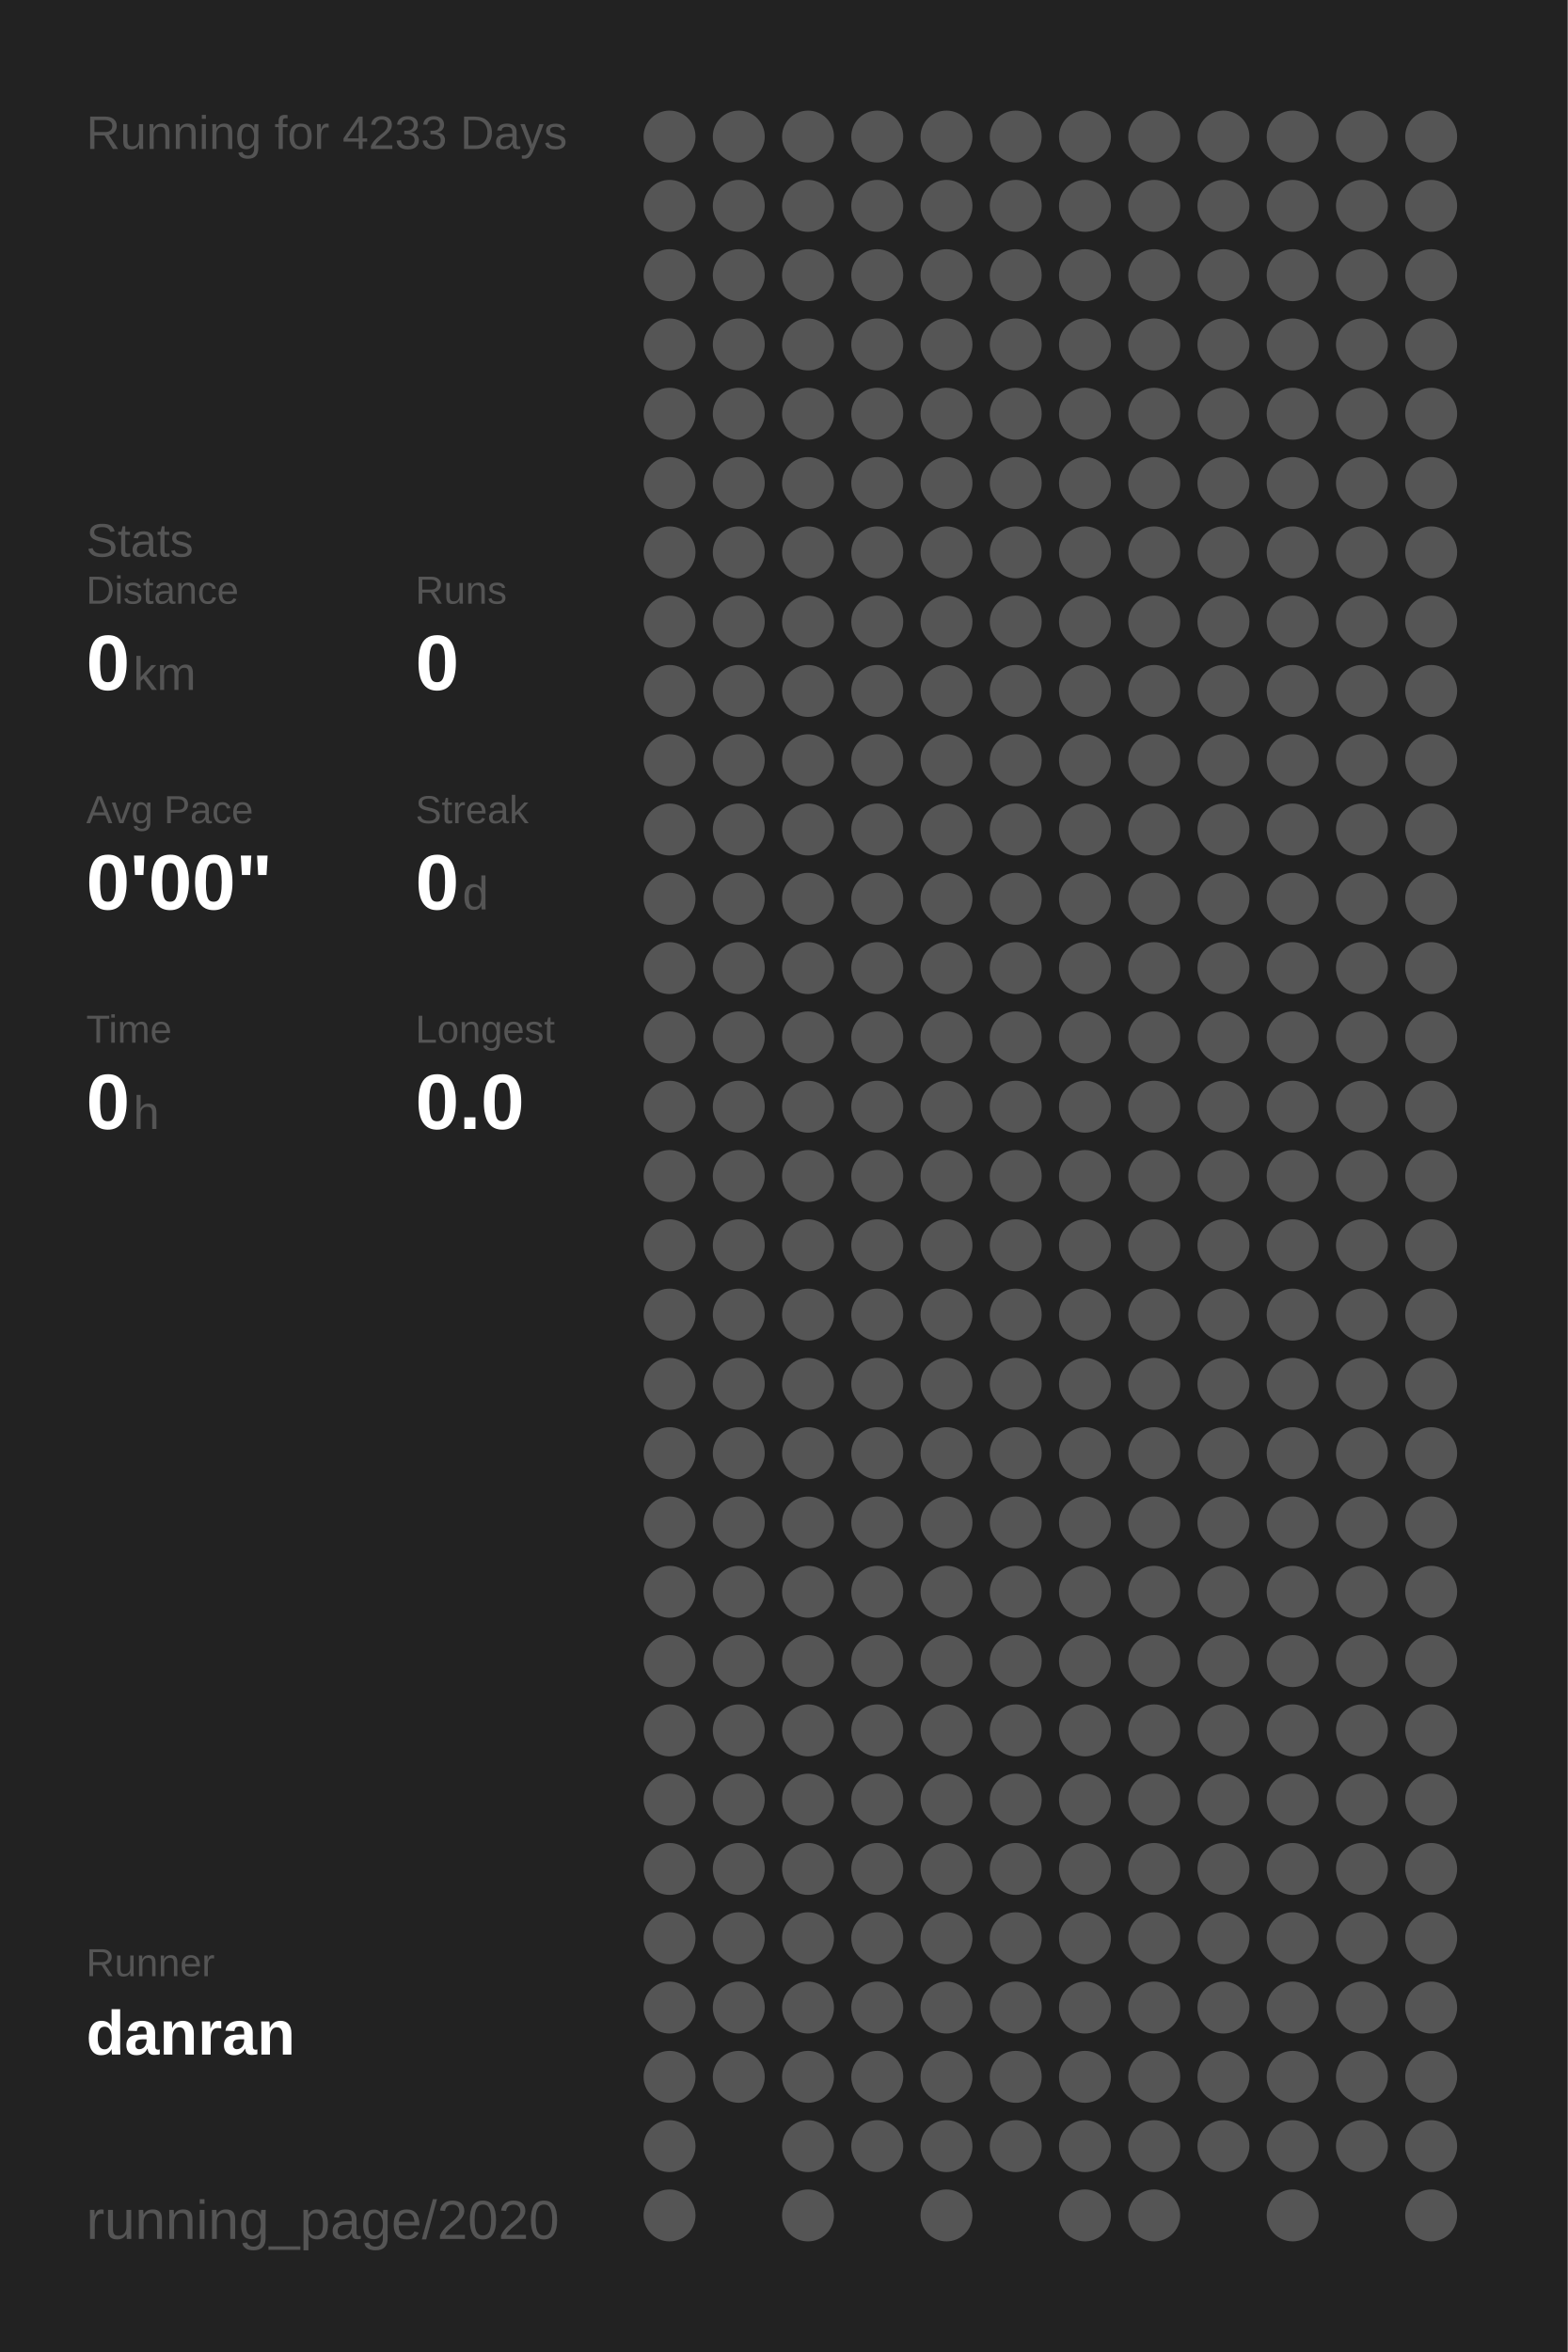
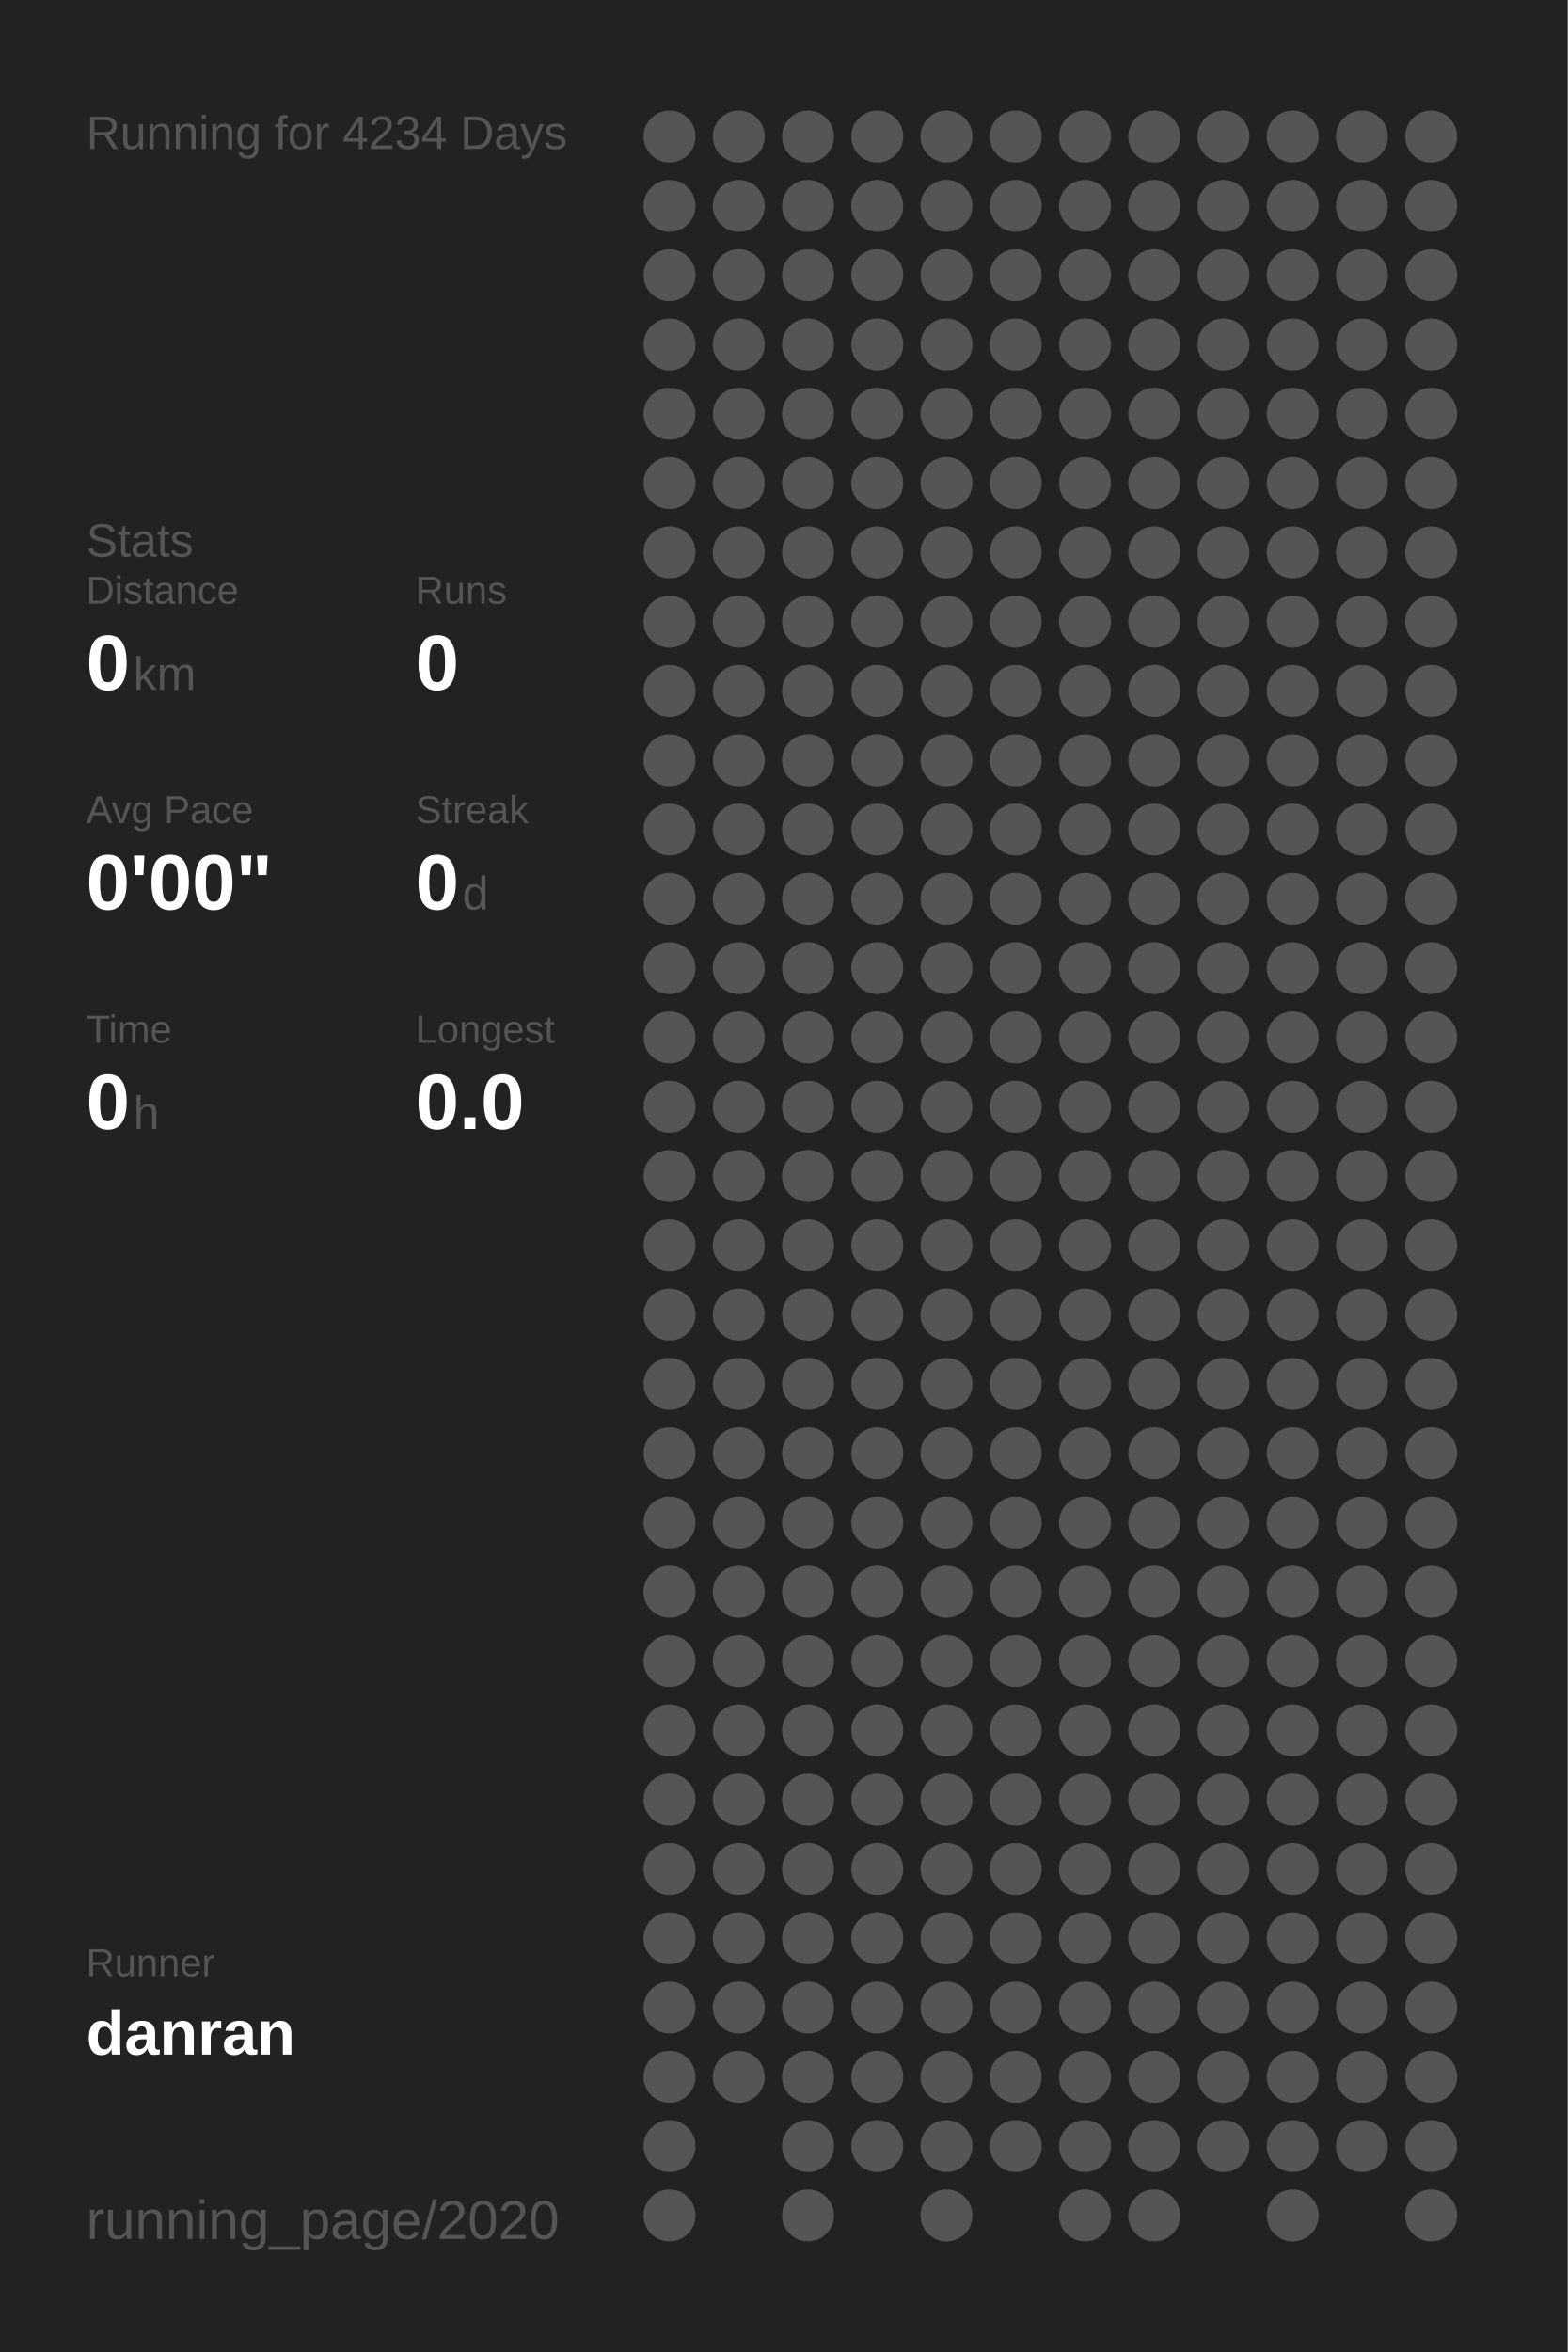
<svg xmlns="http://www.w3.org/2000/svg" baseProfile="full" height="300mm" version="1.1" viewBox="0,0,200,300" width="200mm">
  <defs />
  <rect fill="#222222" height="300" width="200" x="0" y="0" />
-   <text fill="#555555" style="font-size:6px; font-family:Arial;" x="11" y="19">Running for 4233 Days</text>
+   <text fill="#555555" style="font-size:6px; font-family:Arial;" x="11" y="19">Running for 4234 Days</text>
  <text fill="#555555" style="font-size:6px; font-family:Arial;" x="11" y="71">Stats</text>
  <text fill="#555555" style="font-size:5px; font-family:Arial;" x="11" y="77">Distance</text>
  <text fill="#FFFFFF" style="font-size:10px; font-family:Arial; font-weight:bold;" x="11" y="88">0</text>
  <text fill="#555555" style="font-size:6px; font-family:Arial;" x="17" y="88">km</text>
  <text fill="#555555" style="font-size:5px; font-family:Arial;" x="53" y="77">Runs</text>
  <text fill="#FFFFFF" style="font-size:10px; font-family:Arial; font-weight:bold;" x="53" y="88">0</text>
  <text fill="#555555" style="font-size:5px; font-family:Arial;" x="11" y="105">Avg Pace</text>
  <text fill="#FFFFFF" style="font-size:10px; font-family:Arial; font-weight:bold;" x="11" y="116">0'00"</text>
  <text fill="#555555" style="font-size:5px; font-family:Arial;" x="53" y="105">Streak</text>
  <text fill="#FFFFFF" style="font-size:10px; font-family:Arial; font-weight:bold;" x="53" y="116">0</text>
  <text fill="#555555" style="font-size:6px; font-family:Arial;" x="59" y="116">d</text>
  <text fill="#555555" style="font-size:5px; font-family:Arial;" x="11" y="133">Time</text>
  <text fill="#FFFFFF" style="font-size:10px; font-family:Arial; font-weight:bold;" x="11" y="144">0</text>
  <text fill="#555555" style="font-size:6px; font-family:Arial;" x="17" y="144">h</text>
  <text fill="#555555" style="font-size:5px; font-family:Arial;" x="53" y="133">Longest</text>
  <text fill="#FFFFFF" style="font-size:10px; font-family:Arial; font-weight:bold;" x="53" y="144">0.0</text>
  <text fill="#555555" style="font-size:5px; font-family:Arial;" x="11" y="252.065">Runner</text>
  <text fill="#FFFFFF" style="font-size:8px; font-family:Arial; font-weight:bold;" x="11" y="262.065">danran</text>
  <text fill="#555555" style="font-size:7px; font-family:Arial;" x="11" y="285.581">running_page/2020</text>
  <circle cx="85.417" cy="17.419" fill="#555555" r="3.312" />
  <circle cx="85.417" cy="26.258" fill="#555555" r="3.312" />
  <circle cx="85.417" cy="35.097" fill="#555555" r="3.312" />
  <circle cx="85.417" cy="43.935" fill="#555555" r="3.312" />
  <circle cx="85.417" cy="52.774" fill="#555555" r="3.312" />
  <circle cx="85.417" cy="61.613" fill="#555555" r="3.312" />
  <circle cx="85.417" cy="70.452" fill="#555555" r="3.312" />
  <circle cx="85.417" cy="79.29" fill="#555555" r="3.312" />
  <circle cx="85.417" cy="88.129" fill="#555555" r="3.312" />
  <circle cx="85.417" cy="96.968" fill="#555555" r="3.312" />
  <circle cx="85.417" cy="105.806" fill="#555555" r="3.312" />
  <circle cx="85.417" cy="114.645" fill="#555555" r="3.312" />
  <circle cx="85.417" cy="123.484" fill="#555555" r="3.312" />
  <circle cx="85.417" cy="132.323" fill="#555555" r="3.312" />
  <circle cx="85.417" cy="141.161" fill="#555555" r="3.312" />
  <circle cx="85.417" cy="150" fill="#555555" r="3.312" />
  <circle cx="85.417" cy="158.839" fill="#555555" r="3.312" />
  <circle cx="85.417" cy="167.677" fill="#555555" r="3.312" />
  <circle cx="85.417" cy="176.516" fill="#555555" r="3.312" />
  <circle cx="85.417" cy="185.355" fill="#555555" r="3.312" />
  <circle cx="85.417" cy="194.194" fill="#555555" r="3.312" />
  <circle cx="85.417" cy="203.032" fill="#555555" r="3.312" />
  <circle cx="85.417" cy="211.871" fill="#555555" r="3.312" />
  <circle cx="85.417" cy="220.71" fill="#555555" r="3.312" />
  <circle cx="85.417" cy="229.548" fill="#555555" r="3.312" />
  <circle cx="85.417" cy="238.387" fill="#555555" r="3.312" />
  <circle cx="85.417" cy="247.226" fill="#555555" r="3.312" />
  <circle cx="85.417" cy="256.065" fill="#555555" r="3.312" />
  <circle cx="85.417" cy="264.903" fill="#555555" r="3.312" />
  <circle cx="85.417" cy="273.742" fill="#555555" r="3.312" />
  <circle cx="85.417" cy="282.581" fill="#555555" r="3.312" />
  <circle cx="94.25" cy="17.419" fill="#555555" r="3.312" />
  <circle cx="94.25" cy="26.258" fill="#555555" r="3.312" />
  <circle cx="94.25" cy="35.097" fill="#555555" r="3.312" />
  <circle cx="94.25" cy="43.935" fill="#555555" r="3.312" />
  <circle cx="94.25" cy="52.774" fill="#555555" r="3.312" />
  <circle cx="94.25" cy="61.613" fill="#555555" r="3.312" />
  <circle cx="94.25" cy="70.452" fill="#555555" r="3.312" />
  <circle cx="94.25" cy="79.29" fill="#555555" r="3.312" />
  <circle cx="94.25" cy="88.129" fill="#555555" r="3.312" />
  <circle cx="94.25" cy="96.968" fill="#555555" r="3.312" />
  <circle cx="94.25" cy="105.806" fill="#555555" r="3.312" />
  <circle cx="94.25" cy="114.645" fill="#555555" r="3.312" />
  <circle cx="94.25" cy="123.484" fill="#555555" r="3.312" />
  <circle cx="94.25" cy="132.323" fill="#555555" r="3.312" />
  <circle cx="94.25" cy="141.161" fill="#555555" r="3.312" />
  <circle cx="94.25" cy="150" fill="#555555" r="3.312" />
  <circle cx="94.25" cy="158.839" fill="#555555" r="3.312" />
  <circle cx="94.25" cy="167.677" fill="#555555" r="3.312" />
  <circle cx="94.25" cy="176.516" fill="#555555" r="3.312" />
  <circle cx="94.25" cy="185.355" fill="#555555" r="3.312" />
  <circle cx="94.25" cy="194.194" fill="#555555" r="3.312" />
  <circle cx="94.25" cy="203.032" fill="#555555" r="3.312" />
  <circle cx="94.25" cy="211.871" fill="#555555" r="3.312" />
  <circle cx="94.25" cy="220.71" fill="#555555" r="3.312" />
  <circle cx="94.25" cy="229.548" fill="#555555" r="3.312" />
  <circle cx="94.25" cy="238.387" fill="#555555" r="3.312" />
  <circle cx="94.25" cy="247.226" fill="#555555" r="3.312" />
  <circle cx="94.25" cy="256.065" fill="#555555" r="3.312" />
  <circle cx="94.25" cy="264.903" fill="#555555" r="3.312" />
  <circle cx="103.083" cy="17.419" fill="#555555" r="3.312" />
  <circle cx="103.083" cy="26.258" fill="#555555" r="3.312" />
  <circle cx="103.083" cy="35.097" fill="#555555" r="3.312" />
  <circle cx="103.083" cy="43.935" fill="#555555" r="3.312" />
  <circle cx="103.083" cy="52.774" fill="#555555" r="3.312" />
  <circle cx="103.083" cy="61.613" fill="#555555" r="3.312" />
  <circle cx="103.083" cy="70.452" fill="#555555" r="3.312" />
  <circle cx="103.083" cy="79.29" fill="#555555" r="3.312" />
  <circle cx="103.083" cy="88.129" fill="#555555" r="3.312" />
  <circle cx="103.083" cy="96.968" fill="#555555" r="3.312" />
  <circle cx="103.083" cy="105.806" fill="#555555" r="3.312" />
  <circle cx="103.083" cy="114.645" fill="#555555" r="3.312" />
  <circle cx="103.083" cy="123.484" fill="#555555" r="3.312" />
  <circle cx="103.083" cy="132.323" fill="#555555" r="3.312" />
  <circle cx="103.083" cy="141.161" fill="#555555" r="3.312" />
  <circle cx="103.083" cy="150" fill="#555555" r="3.312" />
  <circle cx="103.083" cy="158.839" fill="#555555" r="3.312" />
  <circle cx="103.083" cy="167.677" fill="#555555" r="3.312" />
  <circle cx="103.083" cy="176.516" fill="#555555" r="3.312" />
  <circle cx="103.083" cy="185.355" fill="#555555" r="3.312" />
  <circle cx="103.083" cy="194.194" fill="#555555" r="3.312" />
  <circle cx="103.083" cy="203.032" fill="#555555" r="3.312" />
  <circle cx="103.083" cy="211.871" fill="#555555" r="3.312" />
  <circle cx="103.083" cy="220.71" fill="#555555" r="3.312" />
  <circle cx="103.083" cy="229.548" fill="#555555" r="3.312" />
  <circle cx="103.083" cy="238.387" fill="#555555" r="3.312" />
  <circle cx="103.083" cy="247.226" fill="#555555" r="3.312" />
  <circle cx="103.083" cy="256.065" fill="#555555" r="3.312" />
  <circle cx="103.083" cy="264.903" fill="#555555" r="3.312" />
  <circle cx="103.083" cy="273.742" fill="#555555" r="3.312" />
  <circle cx="103.083" cy="282.581" fill="#555555" r="3.312" />
  <circle cx="111.917" cy="17.419" fill="#555555" r="3.312" />
  <circle cx="111.917" cy="26.258" fill="#555555" r="3.312" />
  <circle cx="111.917" cy="35.097" fill="#555555" r="3.312" />
  <circle cx="111.917" cy="43.935" fill="#555555" r="3.312" />
  <circle cx="111.917" cy="52.774" fill="#555555" r="3.312" />
  <circle cx="111.917" cy="61.613" fill="#555555" r="3.312" />
  <circle cx="111.917" cy="70.452" fill="#555555" r="3.312" />
  <circle cx="111.917" cy="79.29" fill="#555555" r="3.312" />
  <circle cx="111.917" cy="88.129" fill="#555555" r="3.312" />
  <circle cx="111.917" cy="96.968" fill="#555555" r="3.312" />
  <circle cx="111.917" cy="105.806" fill="#555555" r="3.312" />
  <circle cx="111.917" cy="114.645" fill="#555555" r="3.312" />
  <circle cx="111.917" cy="123.484" fill="#555555" r="3.312" />
  <circle cx="111.917" cy="132.323" fill="#555555" r="3.312" />
  <circle cx="111.917" cy="141.161" fill="#555555" r="3.312" />
  <circle cx="111.917" cy="150" fill="#555555" r="3.312" />
  <circle cx="111.917" cy="158.839" fill="#555555" r="3.312" />
  <circle cx="111.917" cy="167.677" fill="#555555" r="3.312" />
  <circle cx="111.917" cy="176.516" fill="#555555" r="3.312" />
  <circle cx="111.917" cy="185.355" fill="#555555" r="3.312" />
  <circle cx="111.917" cy="194.194" fill="#555555" r="3.312" />
  <circle cx="111.917" cy="203.032" fill="#555555" r="3.312" />
  <circle cx="111.917" cy="211.871" fill="#555555" r="3.312" />
  <circle cx="111.917" cy="220.71" fill="#555555" r="3.312" />
  <circle cx="111.917" cy="229.548" fill="#555555" r="3.312" />
  <circle cx="111.917" cy="238.387" fill="#555555" r="3.312" />
  <circle cx="111.917" cy="247.226" fill="#555555" r="3.312" />
  <circle cx="111.917" cy="256.065" fill="#555555" r="3.312" />
  <circle cx="111.917" cy="264.903" fill="#555555" r="3.312" />
  <circle cx="111.917" cy="273.742" fill="#555555" r="3.312" />
  <circle cx="120.75" cy="17.419" fill="#555555" r="3.312" />
  <circle cx="120.75" cy="26.258" fill="#555555" r="3.312" />
  <circle cx="120.75" cy="35.097" fill="#555555" r="3.312" />
  <circle cx="120.75" cy="43.935" fill="#555555" r="3.312" />
  <circle cx="120.75" cy="52.774" fill="#555555" r="3.312" />
  <circle cx="120.75" cy="61.613" fill="#555555" r="3.312" />
  <circle cx="120.75" cy="70.452" fill="#555555" r="3.312" />
  <circle cx="120.75" cy="79.29" fill="#555555" r="3.312" />
  <circle cx="120.75" cy="88.129" fill="#555555" r="3.312" />
  <circle cx="120.75" cy="96.968" fill="#555555" r="3.312" />
  <circle cx="120.75" cy="105.806" fill="#555555" r="3.312" />
  <circle cx="120.75" cy="114.645" fill="#555555" r="3.312" />
  <circle cx="120.75" cy="123.484" fill="#555555" r="3.312" />
  <circle cx="120.75" cy="132.323" fill="#555555" r="3.312" />
  <circle cx="120.75" cy="141.161" fill="#555555" r="3.312" />
  <circle cx="120.75" cy="150" fill="#555555" r="3.312" />
  <circle cx="120.75" cy="158.839" fill="#555555" r="3.312" />
  <circle cx="120.75" cy="167.677" fill="#555555" r="3.312" />
  <circle cx="120.75" cy="176.516" fill="#555555" r="3.312" />
  <circle cx="120.75" cy="185.355" fill="#555555" r="3.312" />
  <circle cx="120.75" cy="194.194" fill="#555555" r="3.312" />
  <circle cx="120.75" cy="203.032" fill="#555555" r="3.312" />
  <circle cx="120.75" cy="211.871" fill="#555555" r="3.312" />
  <circle cx="120.75" cy="220.71" fill="#555555" r="3.312" />
  <circle cx="120.75" cy="229.548" fill="#555555" r="3.312" />
  <circle cx="120.75" cy="238.387" fill="#555555" r="3.312" />
  <circle cx="120.75" cy="247.226" fill="#555555" r="3.312" />
  <circle cx="120.75" cy="256.065" fill="#555555" r="3.312" />
  <circle cx="120.75" cy="264.903" fill="#555555" r="3.312" />
  <circle cx="120.75" cy="273.742" fill="#555555" r="3.312" />
  <circle cx="120.75" cy="282.581" fill="#555555" r="3.312" />
  <circle cx="129.583" cy="17.419" fill="#555555" r="3.312" />
  <circle cx="129.583" cy="26.258" fill="#555555" r="3.312" />
  <circle cx="129.583" cy="35.097" fill="#555555" r="3.312" />
  <circle cx="129.583" cy="43.935" fill="#555555" r="3.312" />
  <circle cx="129.583" cy="52.774" fill="#555555" r="3.312" />
  <circle cx="129.583" cy="61.613" fill="#555555" r="3.312" />
  <circle cx="129.583" cy="70.452" fill="#555555" r="3.312" />
  <circle cx="129.583" cy="79.29" fill="#555555" r="3.312" />
  <circle cx="129.583" cy="88.129" fill="#555555" r="3.312" />
  <circle cx="129.583" cy="96.968" fill="#555555" r="3.312" />
  <circle cx="129.583" cy="105.806" fill="#555555" r="3.312" />
  <circle cx="129.583" cy="114.645" fill="#555555" r="3.312" />
  <circle cx="129.583" cy="123.484" fill="#555555" r="3.312" />
  <circle cx="129.583" cy="132.323" fill="#555555" r="3.312" />
  <circle cx="129.583" cy="141.161" fill="#555555" r="3.312" />
  <circle cx="129.583" cy="150" fill="#555555" r="3.312" />
  <circle cx="129.583" cy="158.839" fill="#555555" r="3.312" />
  <circle cx="129.583" cy="167.677" fill="#555555" r="3.312" />
  <circle cx="129.583" cy="176.516" fill="#555555" r="3.312" />
  <circle cx="129.583" cy="185.355" fill="#555555" r="3.312" />
  <circle cx="129.583" cy="194.194" fill="#555555" r="3.312" />
  <circle cx="129.583" cy="203.032" fill="#555555" r="3.312" />
  <circle cx="129.583" cy="211.871" fill="#555555" r="3.312" />
  <circle cx="129.583" cy="220.71" fill="#555555" r="3.312" />
  <circle cx="129.583" cy="229.548" fill="#555555" r="3.312" />
  <circle cx="129.583" cy="238.387" fill="#555555" r="3.312" />
  <circle cx="129.583" cy="247.226" fill="#555555" r="3.312" />
  <circle cx="129.583" cy="256.065" fill="#555555" r="3.312" />
  <circle cx="129.583" cy="264.903" fill="#555555" r="3.312" />
  <circle cx="129.583" cy="273.742" fill="#555555" r="3.312" />
  <circle cx="138.417" cy="17.419" fill="#555555" r="3.312" />
  <circle cx="138.417" cy="26.258" fill="#555555" r="3.312" />
  <circle cx="138.417" cy="35.097" fill="#555555" r="3.312" />
  <circle cx="138.417" cy="43.935" fill="#555555" r="3.312" />
  <circle cx="138.417" cy="52.774" fill="#555555" r="3.312" />
  <circle cx="138.417" cy="61.613" fill="#555555" r="3.312" />
  <circle cx="138.417" cy="70.452" fill="#555555" r="3.312" />
  <circle cx="138.417" cy="79.29" fill="#555555" r="3.312" />
  <circle cx="138.417" cy="88.129" fill="#555555" r="3.312" />
  <circle cx="138.417" cy="96.968" fill="#555555" r="3.312" />
  <circle cx="138.417" cy="105.806" fill="#555555" r="3.312" />
  <circle cx="138.417" cy="114.645" fill="#555555" r="3.312" />
  <circle cx="138.417" cy="123.484" fill="#555555" r="3.312" />
  <circle cx="138.417" cy="132.323" fill="#555555" r="3.312" />
  <circle cx="138.417" cy="141.161" fill="#555555" r="3.312" />
  <circle cx="138.417" cy="150" fill="#555555" r="3.312" />
  <circle cx="138.417" cy="158.839" fill="#555555" r="3.312" />
  <circle cx="138.417" cy="167.677" fill="#555555" r="3.312" />
  <circle cx="138.417" cy="176.516" fill="#555555" r="3.312" />
  <circle cx="138.417" cy="185.355" fill="#555555" r="3.312" />
  <circle cx="138.417" cy="194.194" fill="#555555" r="3.312" />
  <circle cx="138.417" cy="203.032" fill="#555555" r="3.312" />
  <circle cx="138.417" cy="211.871" fill="#555555" r="3.312" />
  <circle cx="138.417" cy="220.71" fill="#555555" r="3.312" />
  <circle cx="138.417" cy="229.548" fill="#555555" r="3.312" />
  <circle cx="138.417" cy="238.387" fill="#555555" r="3.312" />
  <circle cx="138.417" cy="247.226" fill="#555555" r="3.312" />
  <circle cx="138.417" cy="256.065" fill="#555555" r="3.312" />
  <circle cx="138.417" cy="264.903" fill="#555555" r="3.312" />
  <circle cx="138.417" cy="273.742" fill="#555555" r="3.312" />
  <circle cx="138.417" cy="282.581" fill="#555555" r="3.312" />
  <circle cx="147.25" cy="17.419" fill="#555555" r="3.312" />
  <circle cx="147.25" cy="26.258" fill="#555555" r="3.312" />
  <circle cx="147.25" cy="35.097" fill="#555555" r="3.312" />
  <circle cx="147.25" cy="43.935" fill="#555555" r="3.312" />
  <circle cx="147.25" cy="52.774" fill="#555555" r="3.312" />
  <circle cx="147.25" cy="61.613" fill="#555555" r="3.312" />
  <circle cx="147.25" cy="70.452" fill="#555555" r="3.312" />
  <circle cx="147.25" cy="79.29" fill="#555555" r="3.312" />
  <circle cx="147.25" cy="88.129" fill="#555555" r="3.312" />
  <circle cx="147.25" cy="96.968" fill="#555555" r="3.312" />
  <circle cx="147.25" cy="105.806" fill="#555555" r="3.312" />
  <circle cx="147.25" cy="114.645" fill="#555555" r="3.312" />
  <circle cx="147.25" cy="123.484" fill="#555555" r="3.312" />
  <circle cx="147.25" cy="132.323" fill="#555555" r="3.312" />
  <circle cx="147.25" cy="141.161" fill="#555555" r="3.312" />
  <circle cx="147.25" cy="150" fill="#555555" r="3.312" />
  <circle cx="147.25" cy="158.839" fill="#555555" r="3.312" />
  <circle cx="147.25" cy="167.677" fill="#555555" r="3.312" />
  <circle cx="147.25" cy="176.516" fill="#555555" r="3.312" />
  <circle cx="147.25" cy="185.355" fill="#555555" r="3.312" />
  <circle cx="147.25" cy="194.194" fill="#555555" r="3.312" />
  <circle cx="147.25" cy="203.032" fill="#555555" r="3.312" />
  <circle cx="147.25" cy="211.871" fill="#555555" r="3.312" />
  <circle cx="147.25" cy="220.71" fill="#555555" r="3.312" />
  <circle cx="147.25" cy="229.548" fill="#555555" r="3.312" />
  <circle cx="147.25" cy="238.387" fill="#555555" r="3.312" />
  <circle cx="147.25" cy="247.226" fill="#555555" r="3.312" />
  <circle cx="147.25" cy="256.065" fill="#555555" r="3.312" />
  <circle cx="147.25" cy="264.903" fill="#555555" r="3.312" />
  <circle cx="147.25" cy="273.742" fill="#555555" r="3.312" />
  <circle cx="147.25" cy="282.581" fill="#555555" r="3.312" />
  <circle cx="156.083" cy="17.419" fill="#555555" r="3.312" />
  <circle cx="156.083" cy="26.258" fill="#555555" r="3.312" />
  <circle cx="156.083" cy="35.097" fill="#555555" r="3.312" />
  <circle cx="156.083" cy="43.935" fill="#555555" r="3.312" />
  <circle cx="156.083" cy="52.774" fill="#555555" r="3.312" />
  <circle cx="156.083" cy="61.613" fill="#555555" r="3.312" />
  <circle cx="156.083" cy="70.452" fill="#555555" r="3.312" />
  <circle cx="156.083" cy="79.29" fill="#555555" r="3.312" />
  <circle cx="156.083" cy="88.129" fill="#555555" r="3.312" />
  <circle cx="156.083" cy="96.968" fill="#555555" r="3.312" />
  <circle cx="156.083" cy="105.806" fill="#555555" r="3.312" />
  <circle cx="156.083" cy="114.645" fill="#555555" r="3.312" />
  <circle cx="156.083" cy="123.484" fill="#555555" r="3.312" />
  <circle cx="156.083" cy="132.323" fill="#555555" r="3.312" />
  <circle cx="156.083" cy="141.161" fill="#555555" r="3.312" />
  <circle cx="156.083" cy="150" fill="#555555" r="3.312" />
  <circle cx="156.083" cy="158.839" fill="#555555" r="3.312" />
  <circle cx="156.083" cy="167.677" fill="#555555" r="3.312" />
  <circle cx="156.083" cy="176.516" fill="#555555" r="3.312" />
  <circle cx="156.083" cy="185.355" fill="#555555" r="3.312" />
  <circle cx="156.083" cy="194.194" fill="#555555" r="3.312" />
  <circle cx="156.083" cy="203.032" fill="#555555" r="3.312" />
  <circle cx="156.083" cy="211.871" fill="#555555" r="3.312" />
  <circle cx="156.083" cy="220.71" fill="#555555" r="3.312" />
  <circle cx="156.083" cy="229.548" fill="#555555" r="3.312" />
  <circle cx="156.083" cy="238.387" fill="#555555" r="3.312" />
  <circle cx="156.083" cy="247.226" fill="#555555" r="3.312" />
  <circle cx="156.083" cy="256.065" fill="#555555" r="3.312" />
  <circle cx="156.083" cy="264.903" fill="#555555" r="3.312" />
  <circle cx="156.083" cy="273.742" fill="#555555" r="3.312" />
  <circle cx="164.917" cy="17.419" fill="#555555" r="3.312" />
  <circle cx="164.917" cy="26.258" fill="#555555" r="3.312" />
  <circle cx="164.917" cy="35.097" fill="#555555" r="3.312" />
  <circle cx="164.917" cy="43.935" fill="#555555" r="3.312" />
  <circle cx="164.917" cy="52.774" fill="#555555" r="3.312" />
  <circle cx="164.917" cy="61.613" fill="#555555" r="3.312" />
  <circle cx="164.917" cy="70.452" fill="#555555" r="3.312" />
  <circle cx="164.917" cy="79.29" fill="#555555" r="3.312" />
  <circle cx="164.917" cy="88.129" fill="#555555" r="3.312" />
  <circle cx="164.917" cy="96.968" fill="#555555" r="3.312" />
  <circle cx="164.917" cy="105.806" fill="#555555" r="3.312" />
  <circle cx="164.917" cy="114.645" fill="#555555" r="3.312" />
  <circle cx="164.917" cy="123.484" fill="#555555" r="3.312" />
  <circle cx="164.917" cy="132.323" fill="#555555" r="3.312" />
  <circle cx="164.917" cy="141.161" fill="#555555" r="3.312" />
  <circle cx="164.917" cy="150" fill="#555555" r="3.312" />
  <circle cx="164.917" cy="158.839" fill="#555555" r="3.312" />
  <circle cx="164.917" cy="167.677" fill="#555555" r="3.312" />
  <circle cx="164.917" cy="176.516" fill="#555555" r="3.312" />
  <circle cx="164.917" cy="185.355" fill="#555555" r="3.312" />
  <circle cx="164.917" cy="194.194" fill="#555555" r="3.312" />
  <circle cx="164.917" cy="203.032" fill="#555555" r="3.312" />
  <circle cx="164.917" cy="211.871" fill="#555555" r="3.312" />
  <circle cx="164.917" cy="220.71" fill="#555555" r="3.312" />
  <circle cx="164.917" cy="229.548" fill="#555555" r="3.312" />
  <circle cx="164.917" cy="238.387" fill="#555555" r="3.312" />
  <circle cx="164.917" cy="247.226" fill="#555555" r="3.312" />
  <circle cx="164.917" cy="256.065" fill="#555555" r="3.312" />
  <circle cx="164.917" cy="264.903" fill="#555555" r="3.312" />
  <circle cx="164.917" cy="273.742" fill="#555555" r="3.312" />
  <circle cx="164.917" cy="282.581" fill="#555555" r="3.312" />
  <circle cx="173.75" cy="17.419" fill="#555555" r="3.312" />
  <circle cx="173.75" cy="26.258" fill="#555555" r="3.312" />
  <circle cx="173.75" cy="35.097" fill="#555555" r="3.312" />
  <circle cx="173.75" cy="43.935" fill="#555555" r="3.312" />
  <circle cx="173.75" cy="52.774" fill="#555555" r="3.312" />
  <circle cx="173.75" cy="61.613" fill="#555555" r="3.312" />
  <circle cx="173.75" cy="70.452" fill="#555555" r="3.312" />
  <circle cx="173.75" cy="79.29" fill="#555555" r="3.312" />
  <circle cx="173.75" cy="88.129" fill="#555555" r="3.312" />
  <circle cx="173.75" cy="96.968" fill="#555555" r="3.312" />
  <circle cx="173.75" cy="105.806" fill="#555555" r="3.312" />
  <circle cx="173.75" cy="114.645" fill="#555555" r="3.312" />
  <circle cx="173.75" cy="123.484" fill="#555555" r="3.312" />
  <circle cx="173.75" cy="132.323" fill="#555555" r="3.312" />
  <circle cx="173.75" cy="141.161" fill="#555555" r="3.312" />
  <circle cx="173.75" cy="150" fill="#555555" r="3.312" />
  <circle cx="173.75" cy="158.839" fill="#555555" r="3.312" />
  <circle cx="173.75" cy="167.677" fill="#555555" r="3.312" />
  <circle cx="173.75" cy="176.516" fill="#555555" r="3.312" />
  <circle cx="173.75" cy="185.355" fill="#555555" r="3.312" />
  <circle cx="173.75" cy="194.194" fill="#555555" r="3.312" />
  <circle cx="173.75" cy="203.032" fill="#555555" r="3.312" />
  <circle cx="173.75" cy="211.871" fill="#555555" r="3.312" />
  <circle cx="173.75" cy="220.71" fill="#555555" r="3.312" />
  <circle cx="173.75" cy="229.548" fill="#555555" r="3.312" />
  <circle cx="173.75" cy="238.387" fill="#555555" r="3.312" />
  <circle cx="173.75" cy="247.226" fill="#555555" r="3.312" />
  <circle cx="173.75" cy="256.065" fill="#555555" r="3.312" />
  <circle cx="173.75" cy="264.903" fill="#555555" r="3.312" />
  <circle cx="173.75" cy="273.742" fill="#555555" r="3.312" />
  <circle cx="182.583" cy="17.419" fill="#555555" r="3.312" />
  <circle cx="182.583" cy="26.258" fill="#555555" r="3.312" />
  <circle cx="182.583" cy="35.097" fill="#555555" r="3.312" />
  <circle cx="182.583" cy="43.935" fill="#555555" r="3.312" />
  <circle cx="182.583" cy="52.774" fill="#555555" r="3.312" />
  <circle cx="182.583" cy="61.613" fill="#555555" r="3.312" />
  <circle cx="182.583" cy="70.452" fill="#555555" r="3.312" />
  <circle cx="182.583" cy="79.29" fill="#555555" r="3.312" />
  <circle cx="182.583" cy="88.129" fill="#555555" r="3.312" />
  <circle cx="182.583" cy="96.968" fill="#555555" r="3.312" />
  <circle cx="182.583" cy="105.806" fill="#555555" r="3.312" />
  <circle cx="182.583" cy="114.645" fill="#555555" r="3.312" />
  <circle cx="182.583" cy="123.484" fill="#555555" r="3.312" />
  <circle cx="182.583" cy="132.323" fill="#555555" r="3.312" />
  <circle cx="182.583" cy="141.161" fill="#555555" r="3.312" />
  <circle cx="182.583" cy="150" fill="#555555" r="3.312" />
  <circle cx="182.583" cy="158.839" fill="#555555" r="3.312" />
  <circle cx="182.583" cy="167.677" fill="#555555" r="3.312" />
  <circle cx="182.583" cy="176.516" fill="#555555" r="3.312" />
  <circle cx="182.583" cy="185.355" fill="#555555" r="3.312" />
  <circle cx="182.583" cy="194.194" fill="#555555" r="3.312" />
  <circle cx="182.583" cy="203.032" fill="#555555" r="3.312" />
  <circle cx="182.583" cy="211.871" fill="#555555" r="3.312" />
  <circle cx="182.583" cy="220.71" fill="#555555" r="3.312" />
  <circle cx="182.583" cy="229.548" fill="#555555" r="3.312" />
  <circle cx="182.583" cy="238.387" fill="#555555" r="3.312" />
  <circle cx="182.583" cy="247.226" fill="#555555" r="3.312" />
  <circle cx="182.583" cy="256.065" fill="#555555" r="3.312" />
  <circle cx="182.583" cy="264.903" fill="#555555" r="3.312" />
  <circle cx="182.583" cy="273.742" fill="#555555" r="3.312" />
  <circle cx="182.583" cy="282.581" fill="#555555" r="3.312" />
</svg>
